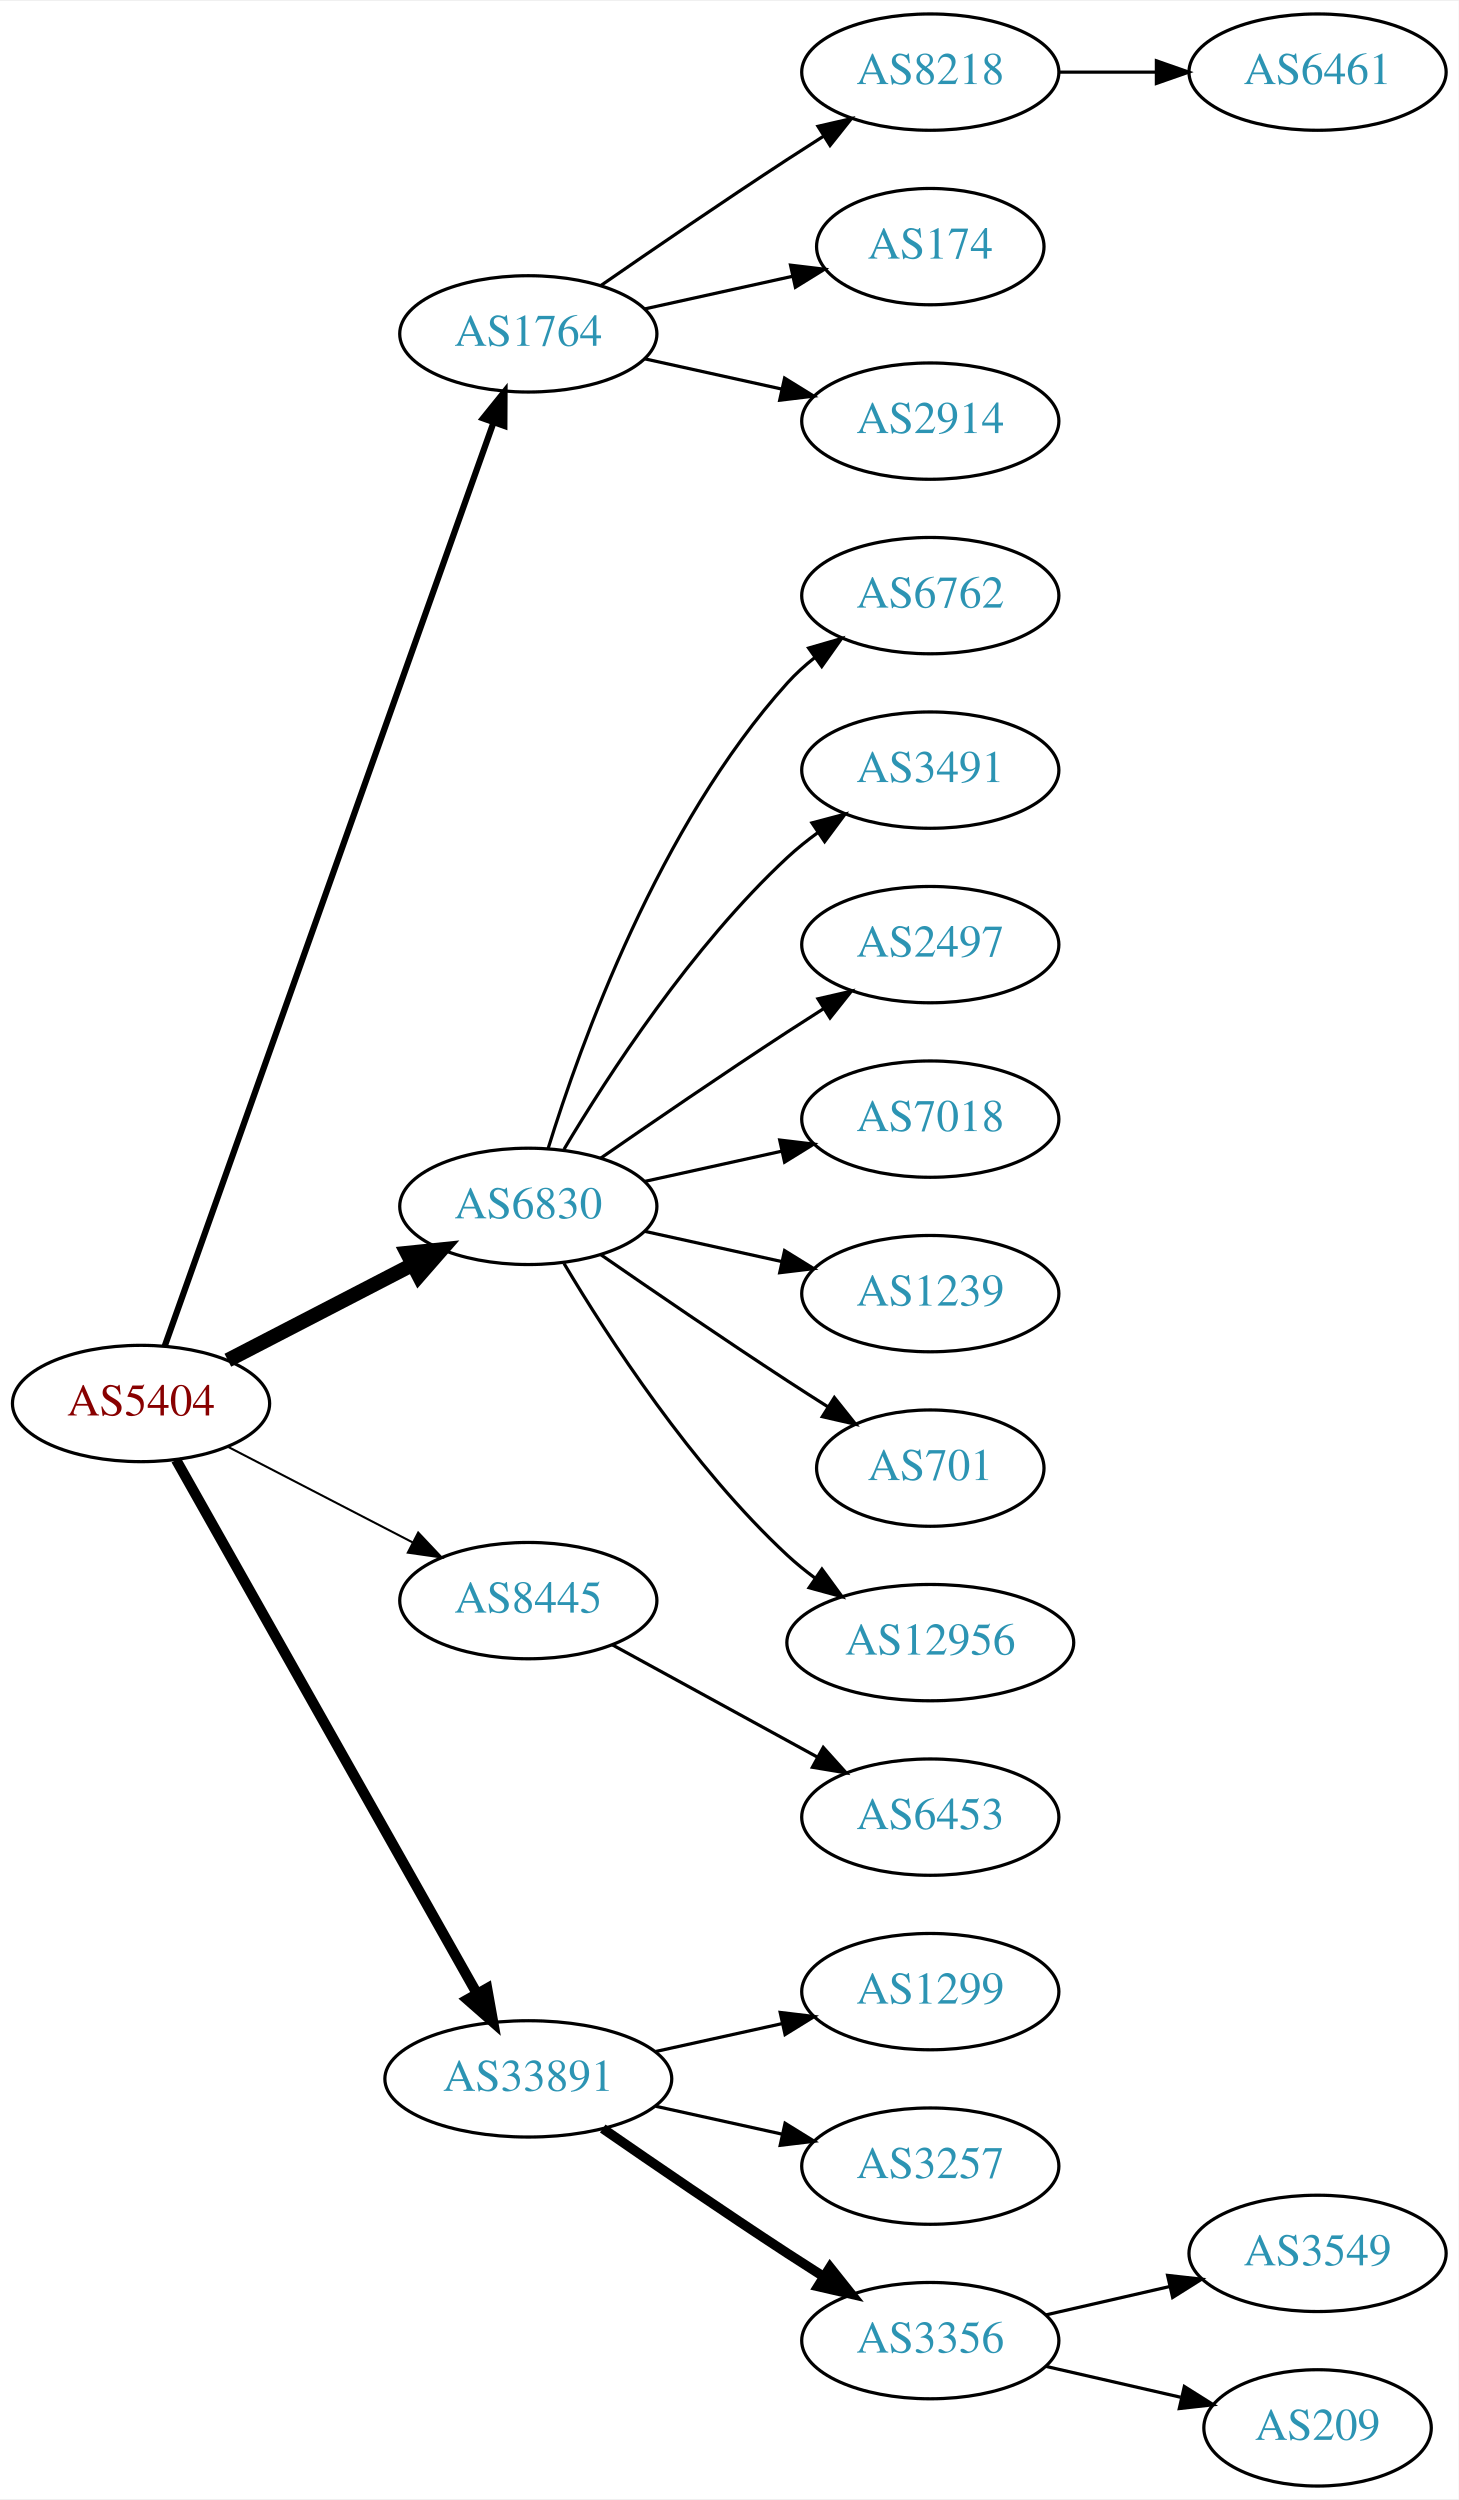
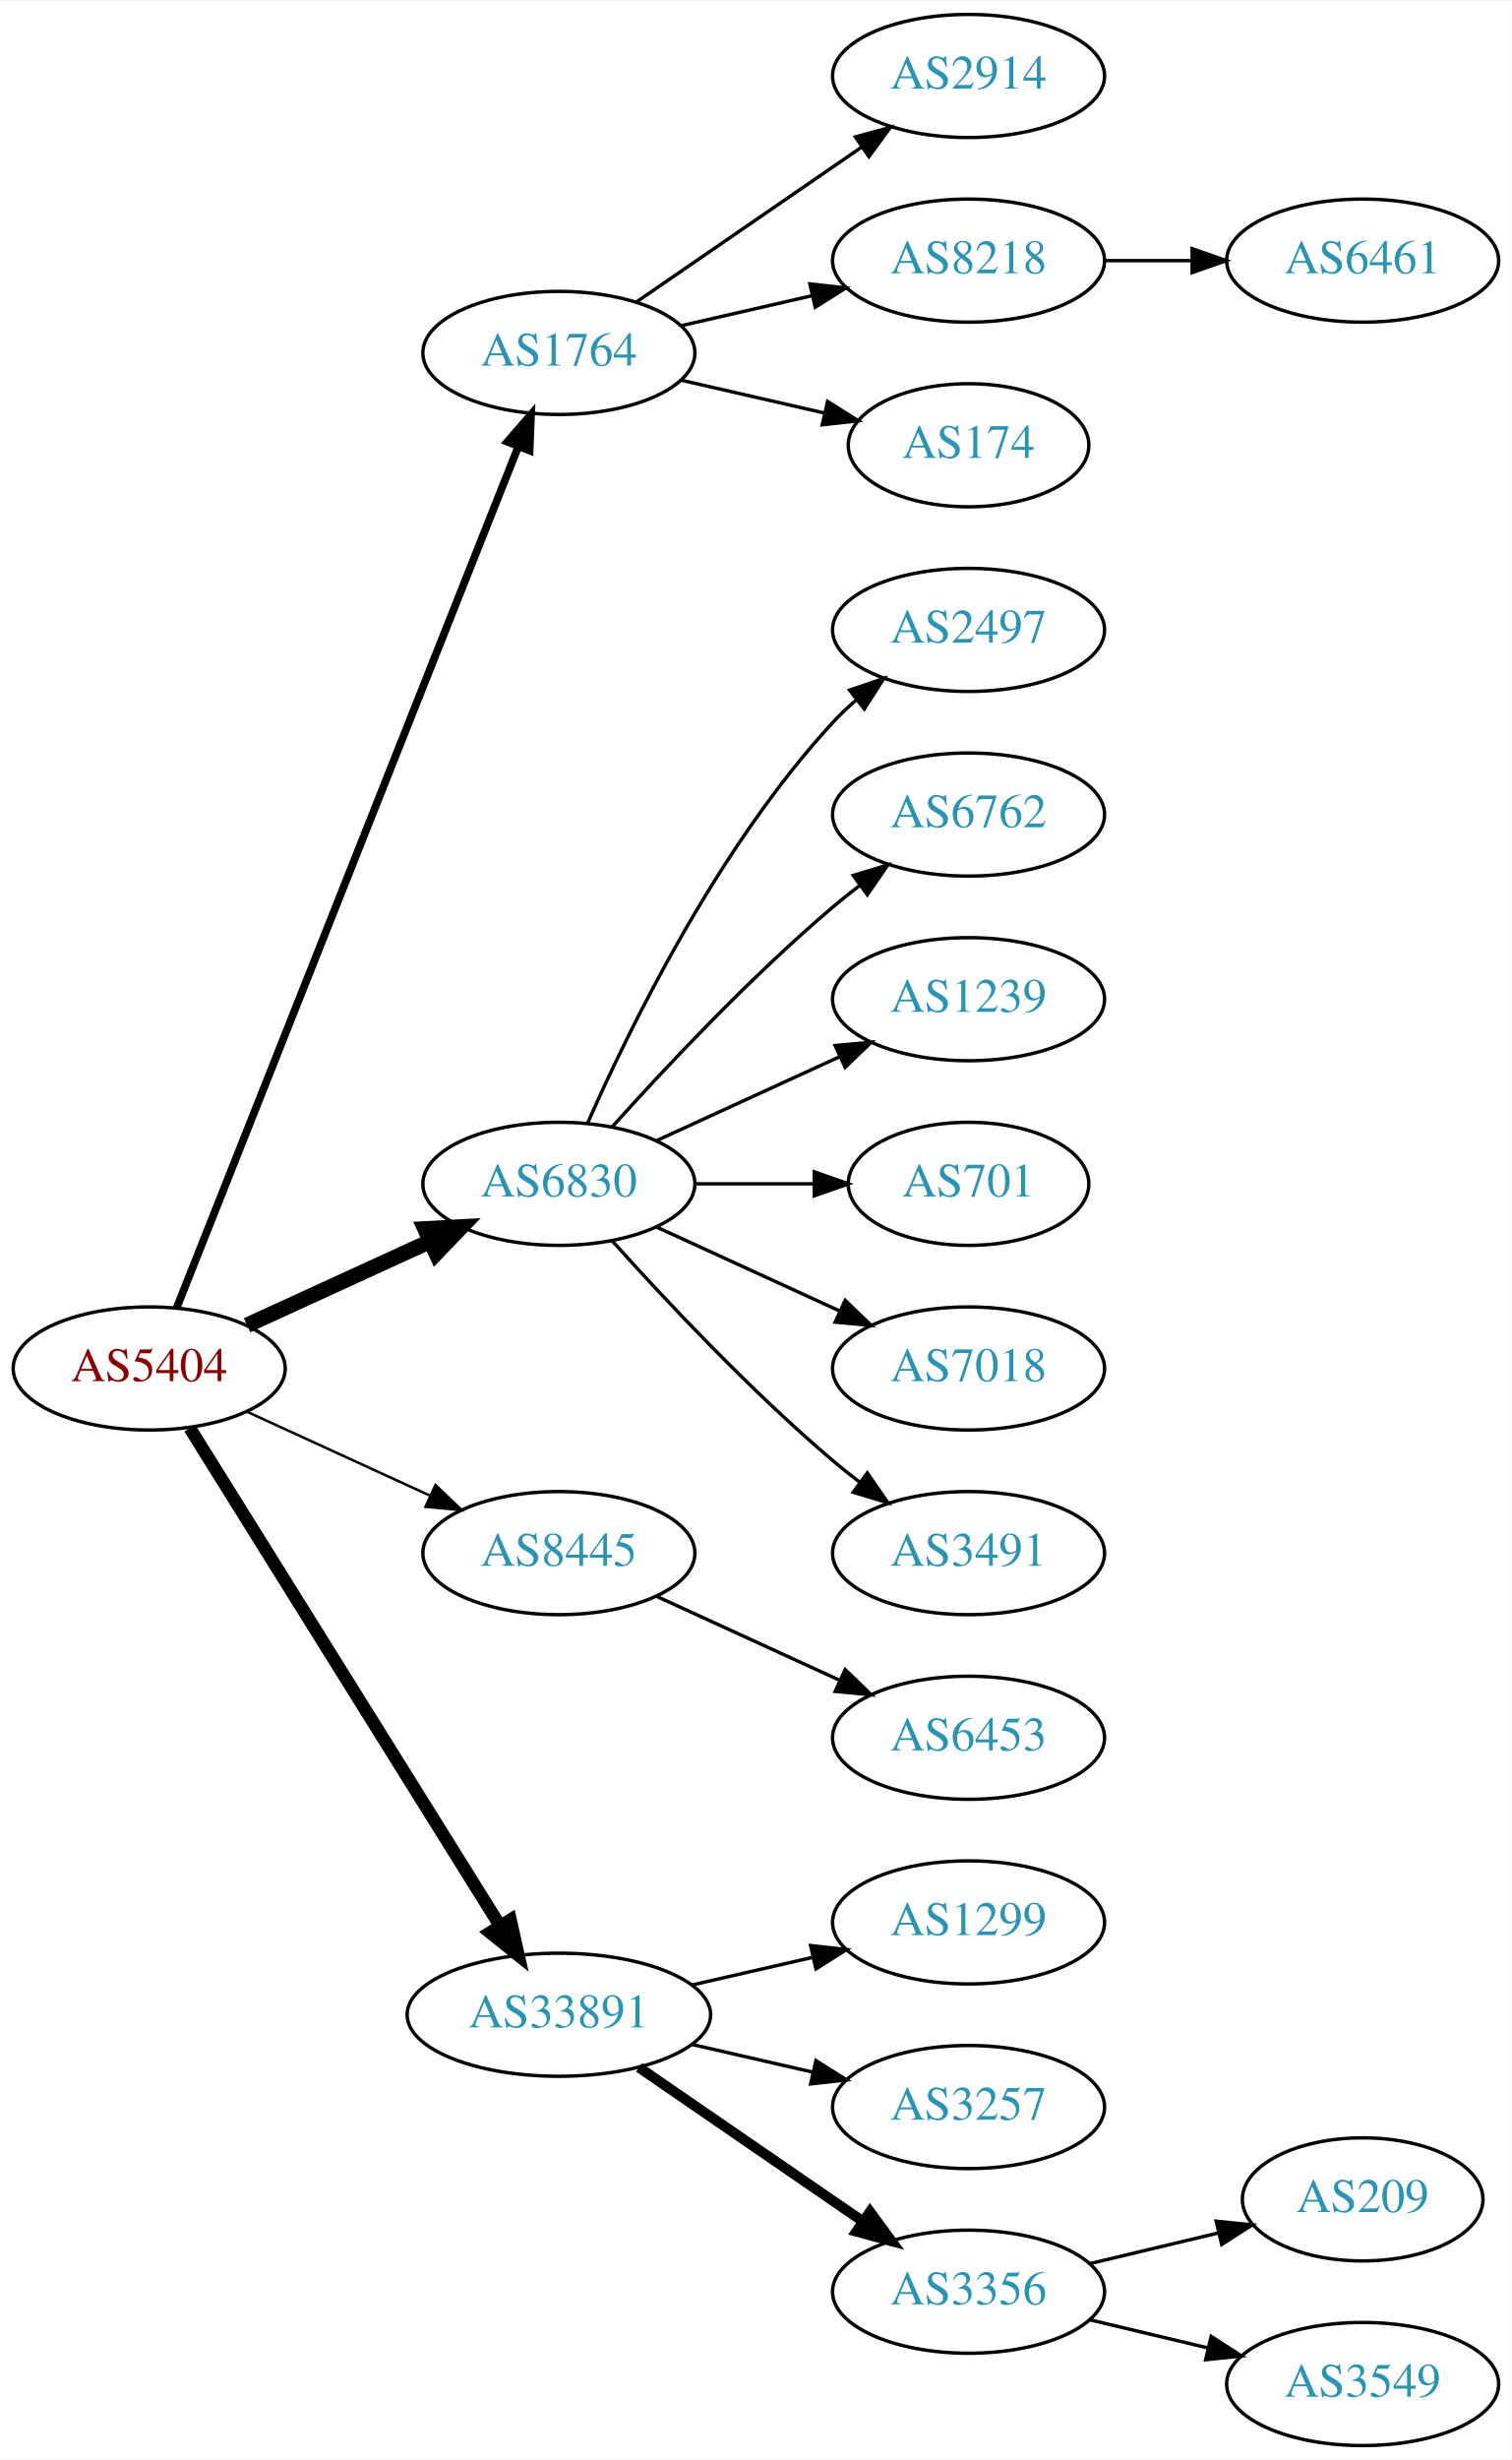
- <svg xmlns="http://www.w3.org/2000/svg" xmlns:xlink="http://www.w3.org/1999/xlink" width="451pt" height="773pt" viewBox="0.00 0.00 451.37 773.00">
-   <g id="graph0" class="graph" transform="scale(1 1) rotate(0) translate(4 769)">
-     <polygon fill="white" stroke="none" points="-4,4 -4,-769 447.37,-769 447.37,4 -4,4" />
+ <svg xmlns="http://www.w3.org/2000/svg" xmlns:xlink="http://www.w3.org/1999/xlink" width="442pt" height="719pt" viewBox="0.00 0.00 442.27 719.00">
+   <g id="graph0" class="graph" transform="scale(1 1) rotate(0) translate(4 715)">
+     <polygon fill="white" stroke="none" points="-4,4 -4,-715 438.271,-715 438.271,4 -4,4" />
    <g id="node1" class="node">
      <g id="a_node1">
        <a xlink:href="/asn/5404" xlink:title="AS5404 ~ ASN conova communications GmbH [AT]">
-           <ellipse fill="#ffffff" stroke="black" cx="39.647" cy="-335" rx="39.794" ry="18" />
-           <text text-anchor="middle" x="39.647" y="-331.3" font-family="Times,serif" font-size="14.00" fill="#880000">AS5404</text>
+           <ellipse fill="#ffffff" stroke="black" cx="39.647" cy="-315" rx="39.794" ry="18" />
+           <text text-anchor="middle" x="39.647" y="-311.3" font-family="Times,serif" font-size="14.00" fill="#880000">AS5404</text>
        </a>
      </g>
    </g>
    <g id="node2" class="node">
      <g id="a_node2">
        <a xlink:href="/asn/1764" xlink:title="AS1764 ~ NEXTLAYER-AS [AT]">
-           <ellipse fill="#ffffff" stroke="black" cx="159.489" cy="-666" rx="39.794" ry="18" />
-           <text text-anchor="middle" x="159.489" y="-662.3" font-family="Times,serif" font-size="14.00" fill="#2c94b3">AS1764</text>
+           <ellipse fill="#ffffff" stroke="black" cx="159.489" cy="-612" rx="39.794" ry="18" />
+           <text text-anchor="middle" x="159.489" y="-608.3" font-family="Times,serif" font-size="14.00" fill="#2c94b3">AS1764</text>
        </a>
      </g>
    </g>
    <g id="edge1" class="edge">
-       <path fill="none" stroke="black" stroke-width="1.929" d="M46.982,-352.796C66.404,-407.35 125.211,-572.528 148.672,-638.425" />
-       <polygon fill="black" stroke="black" stroke-width="1.929" points="145.471,-639.869 152.122,-648.116 152.065,-637.521 145.471,-639.869" />
+       <path fill="none" stroke="black" stroke-width="2.25" d="M47.665,-332.689C67.431,-382.507 123.674,-524.254 147.552,-584.436" />
+       <polygon fill="black" stroke="black" stroke-width="2.25" points="144.417,-586.024 151.358,-594.028 150.923,-583.442 144.417,-586.024" />
    </g>
    <g id="node3" class="node">
      <g id="a_node3">
        <a xlink:href="/asn/6830" xlink:title="AS6830 ~ LGI-UPC [AT]">
-           <ellipse fill="#ffffff" stroke="black" cx="159.489" cy="-396" rx="39.794" ry="18" />
-           <text text-anchor="middle" x="159.489" y="-392.3" font-family="Times,serif" font-size="14.00" fill="#2c94b3">AS6830</text>
+           <ellipse fill="#ffffff" stroke="black" cx="159.489" cy="-369" rx="39.794" ry="18" />
+           <text text-anchor="middle" x="159.489" y="-365.3" font-family="Times,serif" font-size="14.00" fill="#2c94b3">AS6830</text>
        </a>
      </g>
    </g>
    <g id="edge2" class="edge">
-       <path fill="none" stroke="black" stroke-width="4.5" d="M66.507,-348.387C83.316,-357.087 105.431,-368.535 123.764,-378.025" />
-       <polygon fill="black" stroke="black" stroke-width="4.5" points="121.997,-381.544 132.688,-382.645 125.618,-374.551 121.997,-381.544" />
+       <path fill="none" stroke="black" stroke-width="4.5" d="M68.275,-327.661C84.232,-334.973 104.503,-344.261 121.786,-352.181" />
+       <polygon fill="black" stroke="black" stroke-width="4.5" points="120.302,-355.832 131.033,-356.419 123.583,-348.673 120.302,-355.832" />
    </g>
    <g id="node4" class="node">
      <g id="a_node4">
        <a xlink:href="/asn/8445" xlink:title="AS8445 ~ SALZBURG-AG-AS [AT]">
-           <ellipse fill="#ffffff" stroke="black" cx="159.489" cy="-274" rx="39.794" ry="18" />
-           <text text-anchor="middle" x="159.489" y="-270.3" font-family="Times,serif" font-size="14.00" fill="#2c94b3">AS8445</text>
+           <ellipse fill="#ffffff" stroke="black" cx="159.489" cy="-261" rx="39.794" ry="18" />
+           <text text-anchor="middle" x="159.489" y="-257.3" font-family="Times,serif" font-size="14.00" fill="#2c94b3">AS8445</text>
        </a>
      </g>
    </g>
    <g id="edge3" class="edge">
-       <path fill="none" stroke="black" stroke-width="0.643" d="M66.507,-321.613C83.316,-312.913 105.431,-301.465 123.764,-291.975" />
-       <polygon fill="black" stroke="black" stroke-width="0.643" points="125.417,-295.061 132.688,-287.355 122.199,-288.844 125.417,-295.061" />
+       <path fill="none" stroke="black" stroke-width="0.75" d="M68.275,-302.339C84.232,-295.027 104.503,-285.739 121.786,-277.819" />
+       <polygon fill="black" stroke="black" stroke-width="0.75" points="123.4,-280.929 131.033,-273.581 120.484,-274.565 123.4,-280.929" />
    </g>
    <g id="node5" class="node">
      <g id="a_node5">
        <a xlink:href="/asn/33891" xlink:title="AS33891 ~ CORE-BACKBONE GMBH GLOBAL NETWORK [DE]">
          <ellipse fill="#ffffff" stroke="black" cx="159.489" cy="-126" rx="44.393" ry="18" />
          <text text-anchor="middle" x="159.489" y="-122.3" font-family="Times,serif" font-size="14.00" fill="#2c94b3">AS33891</text>
        </a>
      </g>
    </g>
    <g id="edge4" class="edge">
-       <path fill="none" stroke="black" stroke-width="3.214" d="M50.491,-317.54C71.157,-280.888 119.164,-195.746 143.609,-152.39" />
-       <polygon fill="black" stroke="black" stroke-width="3.214" points="146.727,-153.987 148.59,-143.557 140.629,-150.549 146.727,-153.987" />
+       <path fill="none" stroke="black" stroke-width="3.75" d="M51.522,-297.558C72.305,-264.225 117.766,-191.314 142.194,-152.134" />
+       <polygon fill="black" stroke="black" stroke-width="3.75" points="145.319,-153.737 147.64,-143.4 139.379,-150.034 145.319,-153.737" />
    </g>
    <g id="node6" class="node">
      <g id="a_node6">
-         <a xlink:href="/asn/8218" xlink:title="AS8218 ~ legacy Neotelecoms [FR]">
-           <ellipse fill="#ffffff" stroke="black" cx="283.881" cy="-747" rx="39.794" ry="18" />
-           <text text-anchor="middle" x="283.881" y="-743.3" font-family="Times,serif" font-size="14.00" fill="#2c94b3">AS8218</text>
+         <a xlink:href="/asn/2914" xlink:title="AS2914 ~ NTT America, Inc. [US]">
+           <ellipse fill="#ffffff" stroke="black" cx="279.332" cy="-693" rx="39.794" ry="18" />
+           <text text-anchor="middle" x="279.332" y="-689.3" font-family="Times,serif" font-size="14.00" fill="#2c94b3">AS2914</text>
        </a>
      </g>
    </g>
    <g id="edge5" class="edge">
-       <path fill="none" stroke="black" d="M181.846,-680.901C197.697,-691.877 219.9,-707.079 239.685,-720 243.267,-722.339 247.038,-724.759 250.798,-727.144" />
-       <polygon fill="black" stroke="black" points="249.131,-730.231 259.459,-732.596 252.86,-724.307 249.131,-730.231" />
+       <path fill="none" stroke="black" d="M182.103,-626.857C200.592,-639.565 227.405,-657.995 248.035,-672.175" />
+       <polygon fill="black" stroke="black" points="246.232,-675.183 256.455,-677.963 250.197,-669.414 246.232,-675.183" />
    </g>
    <g id="node7" class="node">
      <g id="a_node7">
-         <a xlink:href="/asn/174" xlink:title="AS174 ~ Cogent Communications [US]">
-           <ellipse fill="#ffffff" stroke="black" cx="283.881" cy="-693" rx="35.194" ry="18" />
-           <text text-anchor="middle" x="283.881" y="-689.3" font-family="Times,serif" font-size="14.00" fill="#2c94b3">AS174</text>
+         <a xlink:href="/asn/8218" xlink:title="AS8218 ~ legacy Neotelecoms [FR]">
+           <ellipse fill="#ffffff" stroke="black" cx="279.332" cy="-639" rx="39.794" ry="18" />
+           <text text-anchor="middle" x="279.332" y="-635.3" font-family="Times,serif" font-size="14.00" fill="#2c94b3">AS8218</text>
        </a>
      </g>
    </g>
    <g id="edge6" class="edge">
-       <path fill="none" stroke="black" d="M195.562,-673.737C209.795,-676.877 226.35,-680.529 241.194,-683.804" />
-       <polygon fill="black" stroke="black" points="240.629,-687.263 251.148,-686 242.137,-680.428 240.629,-687.263" />
+       <path fill="none" stroke="black" d="M195.208,-619.955C207.208,-622.704 220.829,-625.825 233.522,-628.733" />
+       <polygon fill="black" stroke="black" points="232.924,-632.187 243.453,-631.009 234.488,-625.364 232.924,-632.187" />
    </g>
    <g id="node8" class="node">
      <g id="a_node8">
-         <a xlink:href="/asn/2914" xlink:title="AS2914 ~ NTT America, Inc. [US]">
-           <ellipse fill="#ffffff" stroke="black" cx="283.881" cy="-639" rx="39.794" ry="18" />
-           <text text-anchor="middle" x="283.881" y="-635.3" font-family="Times,serif" font-size="14.00" fill="#2c94b3">AS2914</text>
+         <a xlink:href="/asn/174" xlink:title="AS174 ~ Cogent Communications [US]">
+           <ellipse fill="#ffffff" stroke="black" cx="279.332" cy="-585" rx="35.194" ry="18" />
+           <text text-anchor="middle" x="279.332" y="-581.3" font-family="Times,serif" font-size="14.00" fill="#2c94b3">AS174</text>
        </a>
      </g>
    </g>
    <g id="edge7" class="edge">
-       <path fill="none" stroke="black" d="M195.562,-658.263C208.749,-655.354 223.929,-652.005 237.894,-648.924" />
-       <polygon fill="black" stroke="black" points="238.792,-652.31 247.803,-646.738 237.284,-645.475 238.792,-652.31" />
+       <path fill="none" stroke="black" d="M195.208,-604.045C208.301,-601.045 223.323,-597.604 236.964,-594.478" />
+       <polygon fill="black" stroke="black" points="238.105,-597.807 247.071,-592.162 236.542,-590.984 238.105,-597.807" />
    </g>
    <g id="node10" class="node">
      <g id="a_node10">
-         <a xlink:href="/asn/6762" xlink:title="AS6762 ~ TELECOM ITALIA SPARKLE S.p.A. [IT]">
-           <ellipse fill="#ffffff" stroke="black" cx="283.881" cy="-585" rx="39.794" ry="18" />
-           <text text-anchor="middle" x="283.881" y="-581.3" font-family="Times,serif" font-size="14.00" fill="#2c94b3">AS6762</text>
+         <a xlink:href="/asn/2497" xlink:title="AS2497 ~ Internet Initiative Japan Inc. [JP]">
+           <ellipse fill="#ffffff" stroke="black" cx="279.332" cy="-531" rx="39.794" ry="18" />
+           <text text-anchor="middle" x="279.332" y="-527.3" font-family="Times,serif" font-size="14.00" fill="#2c94b3">AS2497</text>
        </a>
      </g>
    </g>
    <g id="edge9" class="edge">
-       <path fill="none" stroke="black" d="M165.627,-413.94C175.529,-445.979 199.867,-513.812 239.685,-558 242.201,-560.792 245.072,-563.401 248.111,-565.812" />
-       <polygon fill="black" stroke="black" points="246.24,-568.776 256.419,-571.715 250.295,-563.07 246.24,-568.776" />
+       <path fill="none" stroke="black" d="M167.905,-386.761C179.973,-414.183 205.944,-467.473 239.685,-504 241.716,-506.198 243.954,-508.319 246.301,-510.34" />
+       <polygon fill="black" stroke="black" points="244.513,-513.386 254.545,-516.794 248.828,-507.874 244.513,-513.386" />
    </g>
    <g id="node11" class="node">
      <g id="a_node11">
-         <a xlink:href="/asn/3491" xlink:title="AS3491 ~ PCCW Global, Inc. [US]">
-           <ellipse fill="#ffffff" stroke="black" cx="283.881" cy="-531" rx="39.794" ry="18" />
-           <text text-anchor="middle" x="283.881" y="-527.3" font-family="Times,serif" font-size="14.00" fill="#2c94b3">AS3491</text>
+         <a xlink:href="/asn/6762" xlink:title="AS6762 ~ TELECOM ITALIA SPARKLE S.p.A. [IT]">
+           <ellipse fill="#ffffff" stroke="black" cx="279.332" cy="-477" rx="39.794" ry="18" />
+           <text text-anchor="middle" x="279.332" y="-473.3" font-family="Times,serif" font-size="14.00" fill="#2c94b3">AS6762</text>
        </a>
      </g>
    </g>
    <g id="edge10" class="edge">
-       <path fill="none" stroke="black" d="M170.535,-413.671C184.106,-436.472 210.038,-476.472 239.685,-504 242.591,-506.699 245.805,-509.28 249.129,-511.703" />
-       <polygon fill="black" stroke="black" points="247.264,-514.667 257.507,-517.375 251.188,-508.87 247.264,-514.667" />
+       <path fill="none" stroke="black" d="M175.135,-385.725C190.436,-402.765 215.533,-429.523 239.685,-450 242.182,-452.117 244.843,-454.232 247.554,-456.293" />
+       <polygon fill="black" stroke="black" points="245.591,-459.194 255.73,-462.266 249.72,-453.541 245.591,-459.194" />
    </g>
    <g id="node12" class="node">
      <g id="a_node12">
-         <a xlink:href="/asn/2497" xlink:title="AS2497 ~ Internet Initiative Japan Inc. [JP]">
-           <ellipse fill="#ffffff" stroke="black" cx="283.881" cy="-477" rx="39.794" ry="18" />
-           <text text-anchor="middle" x="283.881" y="-473.3" font-family="Times,serif" font-size="14.00" fill="#2c94b3">AS2497</text>
+         <a xlink:href="/asn/1239" xlink:title="AS1239 ~ Sprint [US]">
+           <ellipse fill="#ffffff" stroke="black" cx="279.332" cy="-423" rx="39.794" ry="18" />
+           <text text-anchor="middle" x="279.332" y="-419.3" font-family="Times,serif" font-size="14.00" fill="#2c94b3">AS1239</text>
        </a>
      </g>
    </g>
    <g id="edge11" class="edge">
-       <path fill="none" stroke="black" d="M181.846,-410.901C197.697,-421.877 219.9,-437.079 239.685,-450 243.267,-452.339 247.038,-454.759 250.798,-457.144" />
-       <polygon fill="black" stroke="black" points="249.131,-460.231 259.459,-462.596 252.86,-454.307 249.131,-460.231" />
+       <path fill="none" stroke="black" d="M188.118,-381.661C204.075,-388.973 224.345,-398.261 241.628,-406.181" />
+       <polygon fill="black" stroke="black" points="240.327,-409.435 250.876,-410.419 243.243,-403.071 240.327,-409.435" />
    </g>
    <g id="node13" class="node">
      <g id="a_node13">
-         <a xlink:href="/asn/7018" xlink:title="AS7018 ~ AT&amp;T Services, Inc. [US]">
-           <ellipse fill="#ffffff" stroke="black" cx="283.881" cy="-423" rx="39.794" ry="18" />
-           <text text-anchor="middle" x="283.881" y="-419.3" font-family="Times,serif" font-size="14.00" fill="#2c94b3">AS7018</text>
+         <a xlink:href="/asn/701" xlink:title="AS701 ~ UUNET [US]">
+           <ellipse fill="#ffffff" stroke="black" cx="279.332" cy="-369" rx="35.194" ry="18" />
+           <text text-anchor="middle" x="279.332" y="-365.3" font-family="Times,serif" font-size="14.00" fill="#2c94b3">AS701</text>
        </a>
      </g>
    </g>
    <g id="edge12" class="edge">
-       <path fill="none" stroke="black" d="M195.562,-403.737C208.749,-406.646 223.929,-409.995 237.894,-413.076" />
-       <polygon fill="black" stroke="black" points="237.284,-416.525 247.803,-415.262 238.792,-409.69 237.284,-416.525" />
+       <path fill="none" stroke="black" d="M199.402,-369C210.489,-369 222.648,-369 234.03,-369" />
+       <polygon fill="black" stroke="black" points="234.212,-372.5 244.212,-369 234.212,-365.5 234.212,-372.5" />
    </g>
    <g id="node14" class="node">
      <g id="a_node14">
-         <a xlink:href="/asn/1239" xlink:title="AS1239 ~ Sprint [US]">
-           <ellipse fill="#ffffff" stroke="black" cx="283.881" cy="-369" rx="39.794" ry="18" />
-           <text text-anchor="middle" x="283.881" y="-365.3" font-family="Times,serif" font-size="14.00" fill="#2c94b3">AS1239</text>
+         <a xlink:href="/asn/7018" xlink:title="AS7018 ~ AT&amp;T Services, Inc. [US]">
+           <ellipse fill="#ffffff" stroke="black" cx="279.332" cy="-315" rx="39.794" ry="18" />
+           <text text-anchor="middle" x="279.332" y="-311.3" font-family="Times,serif" font-size="14.00" fill="#2c94b3">AS7018</text>
        </a>
      </g>
    </g>
    <g id="edge13" class="edge">
-       <path fill="none" stroke="black" d="M195.562,-388.263C208.749,-385.354 223.929,-382.005 237.894,-378.924" />
-       <polygon fill="black" stroke="black" points="238.792,-382.31 247.803,-376.738 237.284,-375.475 238.792,-382.31" />
+       <path fill="none" stroke="black" d="M188.118,-356.339C204.075,-349.027 224.345,-339.739 241.628,-331.819" />
+       <polygon fill="black" stroke="black" points="243.243,-334.929 250.876,-327.581 240.327,-328.565 243.243,-334.929" />
    </g>
    <g id="node15" class="node">
      <g id="a_node15">
-         <a xlink:href="/asn/701" xlink:title="AS701 ~ UUNET [US]">
-           <ellipse fill="#ffffff" stroke="black" cx="283.881" cy="-315" rx="35.194" ry="18" />
-           <text text-anchor="middle" x="283.881" y="-311.3" font-family="Times,serif" font-size="14.00" fill="#2c94b3">AS701</text>
+         <a xlink:href="/asn/3491" xlink:title="AS3491 ~ PCCW Global, Inc. [US]">
+           <ellipse fill="#ffffff" stroke="black" cx="279.332" cy="-261" rx="39.794" ry="18" />
+           <text text-anchor="middle" x="279.332" y="-257.3" font-family="Times,serif" font-size="14.00" fill="#2c94b3">AS3491</text>
        </a>
      </g>
    </g>
    <g id="edge14" class="edge">
-       <path fill="none" stroke="black" d="M181.846,-381.099C197.697,-370.123 219.9,-354.921 239.685,-342 243.73,-339.358 248.015,-336.615 252.254,-333.933" />
-       <polygon fill="black" stroke="black" points="254.191,-336.85 260.799,-328.568 250.469,-330.921 254.191,-336.85" />
+       <path fill="none" stroke="black" d="M175.135,-352.275C190.436,-335.235 215.533,-308.477 239.685,-288 242.182,-285.883 244.843,-283.768 247.554,-281.707" />
+       <polygon fill="black" stroke="black" points="249.72,-284.459 255.73,-275.734 245.591,-278.806 249.72,-284.459" />
    </g>
    <g id="node16" class="node">
      <g id="a_node16">
-         <a xlink:href="/asn/12956" xlink:title="AS12956 ~ TELXIUS [ES]">
-           <ellipse fill="#ffffff" stroke="black" cx="283.881" cy="-261" rx="44.393" ry="18" />
-           <text text-anchor="middle" x="283.881" y="-257.3" font-family="Times,serif" font-size="14.00" fill="#2c94b3">AS12956</text>
+         <a xlink:href="/asn/6453" xlink:title="AS6453 ~ TATA COMMUNICATIONS (AMERICA) INC [US]">
+           <ellipse fill="#ffffff" stroke="black" cx="279.332" cy="-207" rx="39.794" ry="18" />
+           <text text-anchor="middle" x="279.332" y="-203.3" font-family="Times,serif" font-size="14.00" fill="#2c94b3">AS6453</text>
        </a>
      </g>
    </g>
    <g id="edge15" class="edge">
-       <path fill="none" stroke="black" d="M170.535,-378.329C184.106,-355.528 210.038,-315.528 239.685,-288 242.292,-285.58 245.145,-283.254 248.104,-281.052" />
-       <polygon fill="black" stroke="black" points="250.352,-283.754 256.603,-275.2 246.382,-277.988 250.352,-283.754" />
+       <path fill="none" stroke="black" d="M188.118,-248.339C204.075,-241.027 224.345,-231.739 241.628,-223.819" />
+       <polygon fill="black" stroke="black" points="243.243,-226.929 250.876,-219.581 240.327,-220.565 243.243,-226.929" />
    </g>
    <g id="node17" class="node">
      <g id="a_node17">
-         <a xlink:href="/asn/6453" xlink:title="AS6453 ~ TATA COMMUNICATIONS (AMERICA) INC [US]">
-           <ellipse fill="#ffffff" stroke="black" cx="283.881" cy="-207" rx="39.794" ry="18" />
-           <text text-anchor="middle" x="283.881" y="-203.3" font-family="Times,serif" font-size="14.00" fill="#2c94b3">AS6453</text>
+         <a xlink:href="/asn/1299" xlink:title="AS1299 ~ Telia Carrier [EU]">
+           <ellipse fill="#ffffff" stroke="black" cx="279.332" cy="-153" rx="39.794" ry="18" />
+           <text text-anchor="middle" x="279.332" y="-149.3" font-family="Times,serif" font-size="14.00" fill="#2c94b3">AS1299</text>
        </a>
      </g>
    </g>
    <g id="edge16" class="edge">
-       <path fill="none" stroke="black" d="M185.552,-260.28C203.868,-250.253 228.911,-236.544 249.008,-225.543" />
-       <polygon fill="black" stroke="black" points="250.76,-228.574 257.851,-220.702 247.399,-222.434 250.76,-228.574" />
+       <path fill="none" stroke="black" d="M198.424,-134.692C209.664,-137.267 222.077,-140.111 233.7,-142.774" />
+       <polygon fill="black" stroke="black" points="233.133,-146.235 243.662,-145.057 234.696,-139.412 233.133,-146.235" />
    </g>
    <g id="node18" class="node">
      <g id="a_node18">
-         <a xlink:href="/asn/1299" xlink:title="AS1299 ~ Telia Carrier [EU]">
-           <ellipse fill="#ffffff" stroke="black" cx="283.881" cy="-153" rx="39.794" ry="18" />
-           <text text-anchor="middle" x="283.881" y="-149.3" font-family="Times,serif" font-size="14.00" fill="#2c94b3">AS1299</text>
+         <a xlink:href="/asn/3257" xlink:title="AS3257 ~ GTT [DE]">
+           <ellipse fill="#ffffff" stroke="black" cx="279.332" cy="-99" rx="39.794" ry="18" />
+           <text text-anchor="middle" x="279.332" y="-95.3" font-family="Times,serif" font-size="14.00" fill="#2c94b3">AS3257</text>
        </a>
      </g>
    </g>
    <g id="edge17" class="edge">
-       <path fill="none" stroke="black" d="M198.879,-134.469C211.27,-137.202 225.117,-140.257 237.937,-143.085" />
-       <polygon fill="black" stroke="black" points="237.433,-146.558 247.952,-145.295 238.941,-139.722 237.433,-146.558" />
+       <path fill="none" stroke="black" d="M198.424,-117.308C209.664,-114.733 222.077,-111.889 233.7,-109.226" />
+       <polygon fill="black" stroke="black" points="234.696,-112.588 243.662,-106.943 233.133,-105.765 234.696,-112.588" />
    </g>
    <g id="node19" class="node">
      <g id="a_node19">
-         <a xlink:href="/asn/3257" xlink:title="AS3257 ~ GTT [DE]">
-           <ellipse fill="#ffffff" stroke="black" cx="283.881" cy="-99" rx="39.794" ry="18" />
-           <text text-anchor="middle" x="283.881" y="-95.3" font-family="Times,serif" font-size="14.00" fill="#2c94b3">AS3257</text>
+         <a xlink:href="/asn/3356" xlink:title="AS3356 ~ Level 3 Parent, LLC [US]">
+           <ellipse fill="#ffffff" stroke="black" cx="279.332" cy="-45" rx="39.794" ry="18" />
+           <text text-anchor="middle" x="279.332" y="-41.3" font-family="Times,serif" font-size="14.00" fill="#2c94b3">AS3356</text>
        </a>
      </g>
    </g>
    <g id="edge18" class="edge">
-       <path fill="none" stroke="black" d="M198.879,-117.531C211.27,-114.798 225.117,-111.743 237.937,-108.915" />
-       <polygon fill="black" stroke="black" points="238.941,-112.278 247.952,-106.705 237.433,-105.442 238.941,-112.278" />
-     </g>
-     <g id="node20" class="node">
-       <g id="a_node20">
-         <a xlink:href="/asn/3356" xlink:title="AS3356 ~ Level 3 Parent, LLC [US]">
-           <ellipse fill="#ffffff" stroke="black" cx="283.881" cy="-45" rx="39.794" ry="18" />
-           <text text-anchor="middle" x="283.881" y="-41.3" font-family="Times,serif" font-size="14.00" fill="#2c94b3">AS3356</text>
-         </a>
-       </g>
-     </g>
-     <g id="edge19" class="edge">
-       <path fill="none" stroke="black" stroke-width="3" d="M182.52,-110.633C198.322,-99.695 220.179,-84.739 239.685,-72 243.267,-69.661 247.038,-67.241 250.798,-64.856" />
-       <polygon fill="black" stroke="black" stroke-width="3" points="252.86,-67.693 259.459,-59.404 249.131,-61.769 252.86,-67.693" />
+       <path fill="none" stroke="black" stroke-width="3" d="M182.932,-110.574C201.513,-97.802 228.074,-79.545 248.453,-65.537" />
+       <polygon fill="black" stroke="black" stroke-width="3" points="250.509,-68.371 256.768,-59.822 246.544,-62.602 250.509,-68.371" />
    </g>
    <g id="node9" class="node">
      <g id="a_node9">
        <a xlink:href="/asn/6461" xlink:title="AS6461 ~ Zayo Bandwidth [US]">
-           <ellipse fill="#ffffff" stroke="black" cx="403.724" cy="-747" rx="39.794" ry="18" />
-           <text text-anchor="middle" x="403.724" y="-743.3" font-family="Times,serif" font-size="14.00" fill="#2c94b3">AS6461</text>
+           <ellipse fill="#ffffff" stroke="black" cx="394.625" cy="-639" rx="39.794" ry="18" />
+           <text text-anchor="middle" x="394.625" y="-635.3" font-family="Times,serif" font-size="14.00" fill="#2c94b3">AS6461</text>
        </a>
      </g>
    </g>
    <g id="edge8" class="edge">
-       <path fill="none" stroke="black" d="M323.794,-747C333.347,-747 343.697,-747 353.659,-747" />
-       <polygon fill="black" stroke="black" points="353.852,-750.5 363.852,-747 353.852,-743.5 353.852,-750.5" />
+       <path fill="none" stroke="black" d="M319.004,-639C327.207,-639 335.971,-639 344.503,-639" />
+       <polygon fill="black" stroke="black" points="344.742,-642.5 354.742,-639 344.742,-635.5 344.742,-642.5" />
+     </g>
+     <g id="node20" class="node">
+       <g id="a_node20">
+         <a xlink:href="/asn/209" xlink:title="AS209 ~ CenturyLink Communications, LLC [US]">
+           <ellipse fill="#ffffff" stroke="black" cx="394.625" cy="-72" rx="35.194" ry="18" />
+           <text text-anchor="middle" x="394.625" y="-68.3" font-family="Times,serif" font-size="14.00" fill="#2c94b3">AS209</text>
+         </a>
+       </g>
+     </g>
+     <g id="edge19" class="edge">
+       <path fill="none" stroke="black" d="M314.939,-53.248C326.733,-56.059 340.038,-59.229 352.306,-62.153" />
+       <polygon fill="black" stroke="black" points="351.772,-65.624 362.311,-64.537 353.394,-58.814 351.772,-65.624" />
    </g>
    <g id="node21" class="node">
      <g id="a_node21">
        <a xlink:href="/asn/3549" xlink:title="AS3549 ~ Level 3 Parent, LLC [US]">
-           <ellipse fill="#ffffff" stroke="black" cx="403.724" cy="-72" rx="39.794" ry="18" />
-           <text text-anchor="middle" x="403.724" y="-68.3" font-family="Times,serif" font-size="14.00" fill="#2c94b3">AS3549</text>
+           <ellipse fill="#ffffff" stroke="black" cx="394.625" cy="-18" rx="39.794" ry="18" />
+           <text text-anchor="middle" x="394.625" y="-14.3" font-family="Times,serif" font-size="14.00" fill="#2c94b3">AS3549</text>
        </a>
      </g>
    </g>
    <g id="edge20" class="edge">
-       <path fill="none" stroke="black" d="M319.6,-52.955C331.6,-55.704 345.221,-58.825 357.914,-61.733" />
-       <polygon fill="black" stroke="black" points="357.316,-65.187 367.845,-64.009 358.88,-58.364 357.316,-65.187" />
-     </g>
-     <g id="node22" class="node">
-       <g id="a_node22">
-         <a xlink:href="/asn/209" xlink:title="AS209 ~ CenturyLink Communications, LLC [US]">
-           <ellipse fill="#ffffff" stroke="black" cx="403.724" cy="-18" rx="35.194" ry="18" />
-           <text text-anchor="middle" x="403.724" y="-14.3" font-family="Times,serif" font-size="14.00" fill="#2c94b3">AS209</text>
-         </a>
-       </g>
-     </g>
-     <g id="edge21" class="edge">
-       <path fill="none" stroke="black" d="M319.6,-37.045C332.693,-34.045 347.715,-30.604 361.356,-27.478" />
-       <polygon fill="black" stroke="black" points="362.497,-30.807 371.463,-25.162 360.934,-23.984 362.497,-30.807" />
+       <path fill="none" stroke="black" d="M314.939,-36.752C325.81,-34.162 337.964,-31.265 349.407,-28.538" />
+       <polygon fill="black" stroke="black" points="350.313,-31.92 359.229,-26.197 348.69,-25.111 350.313,-31.92" />
    </g>
  </g>
</svg>
